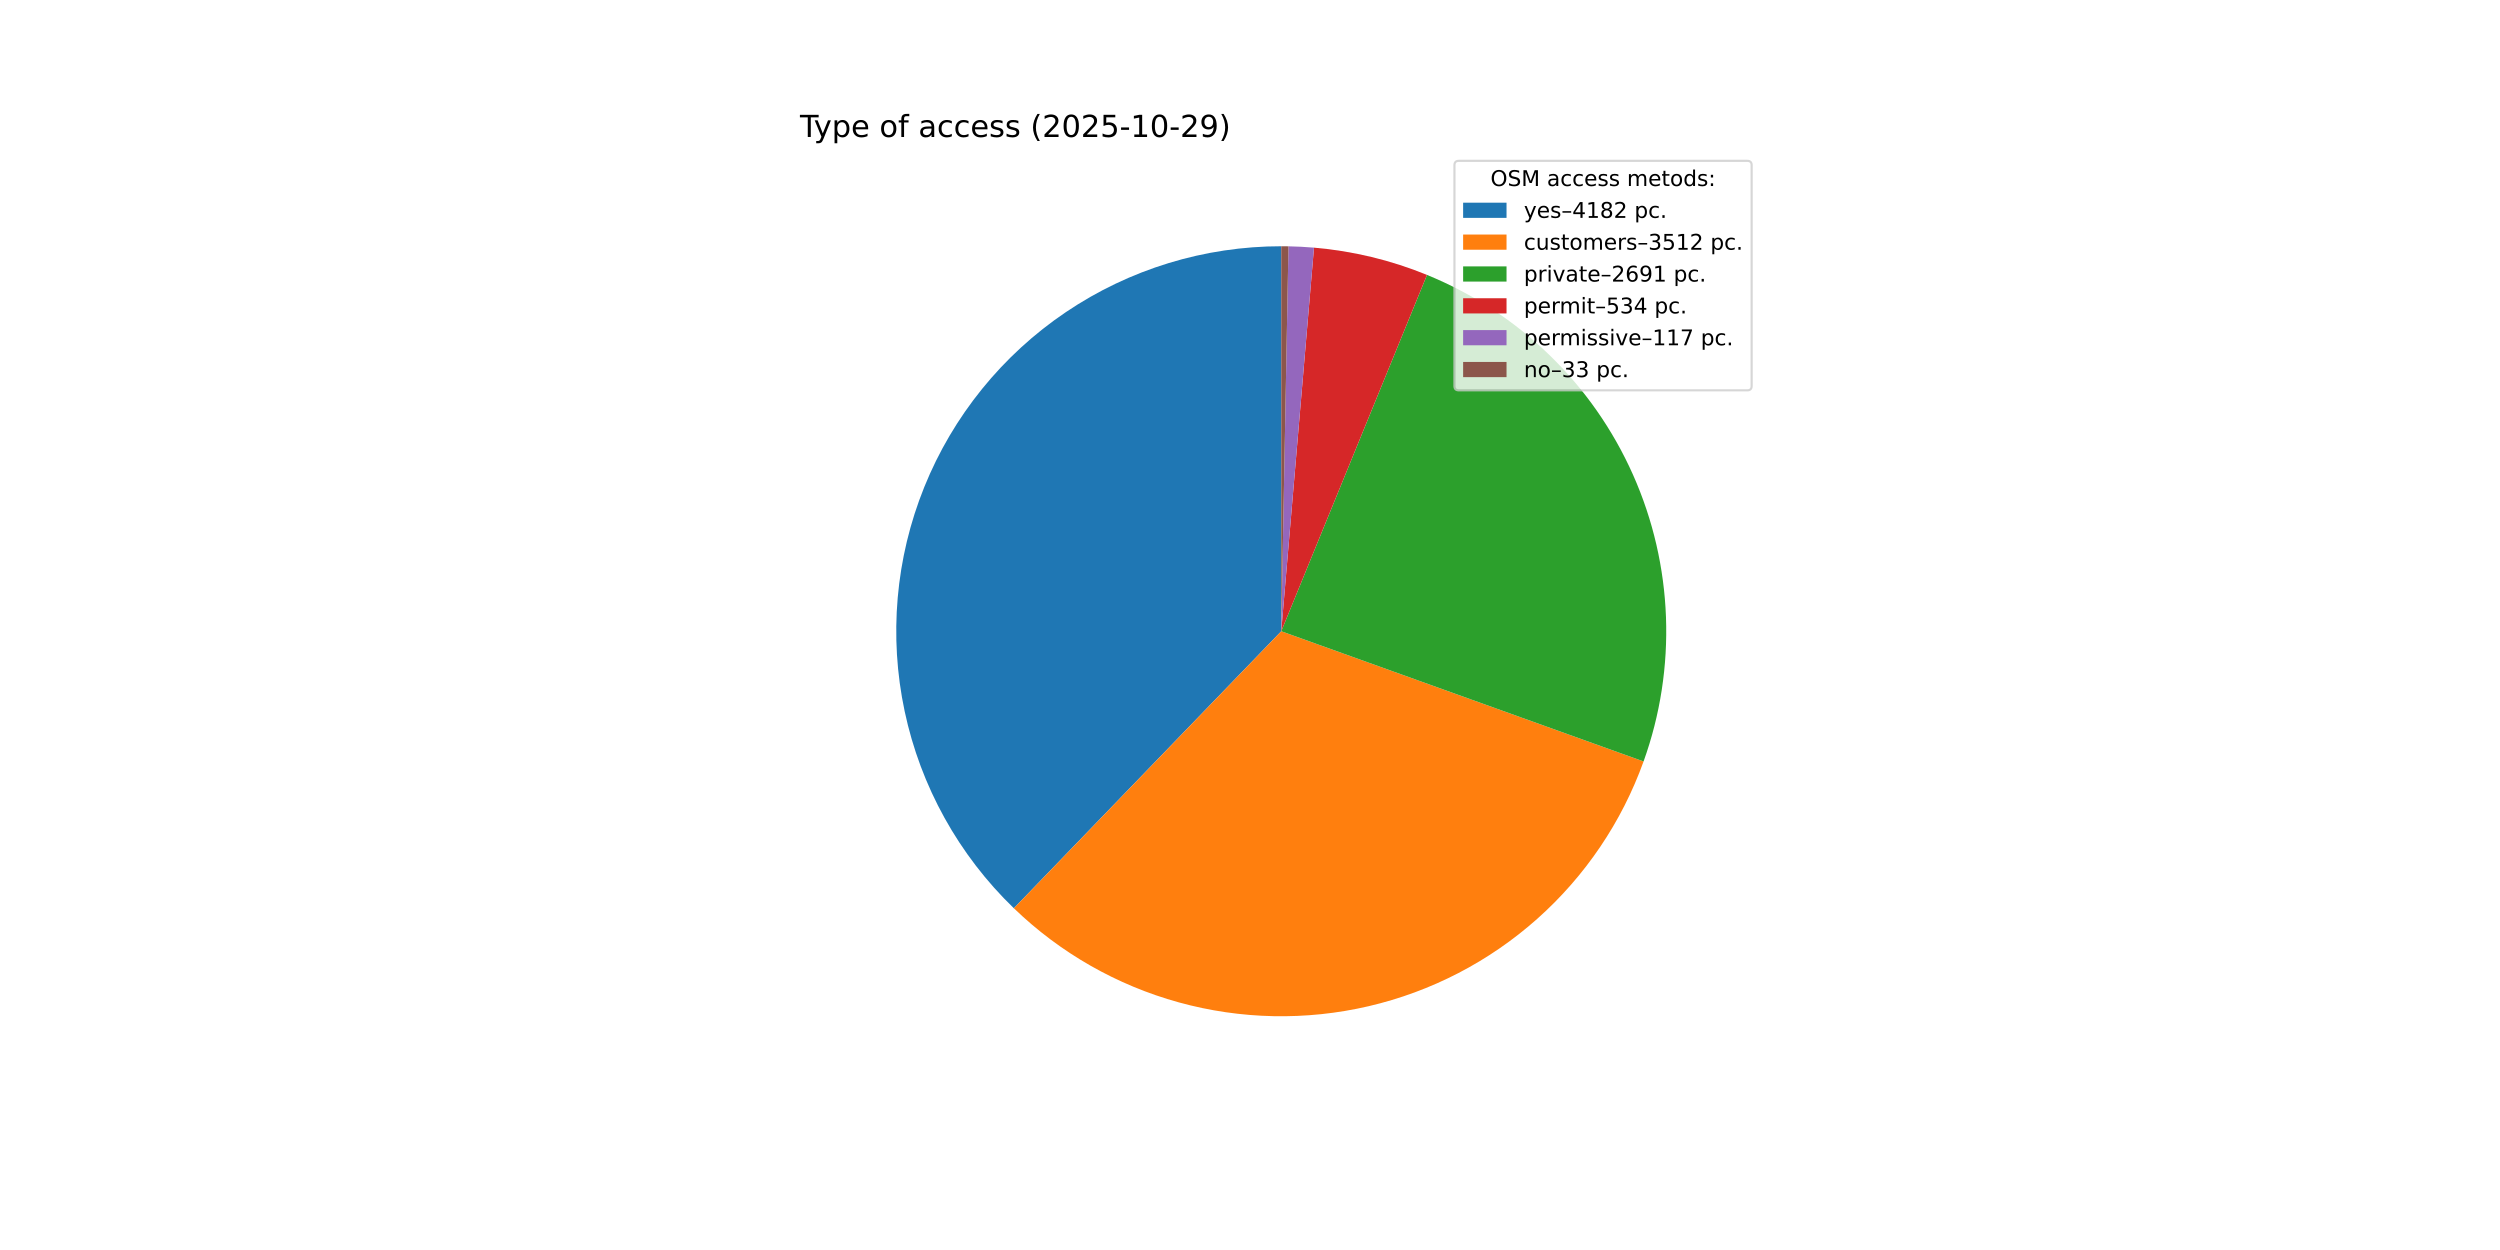
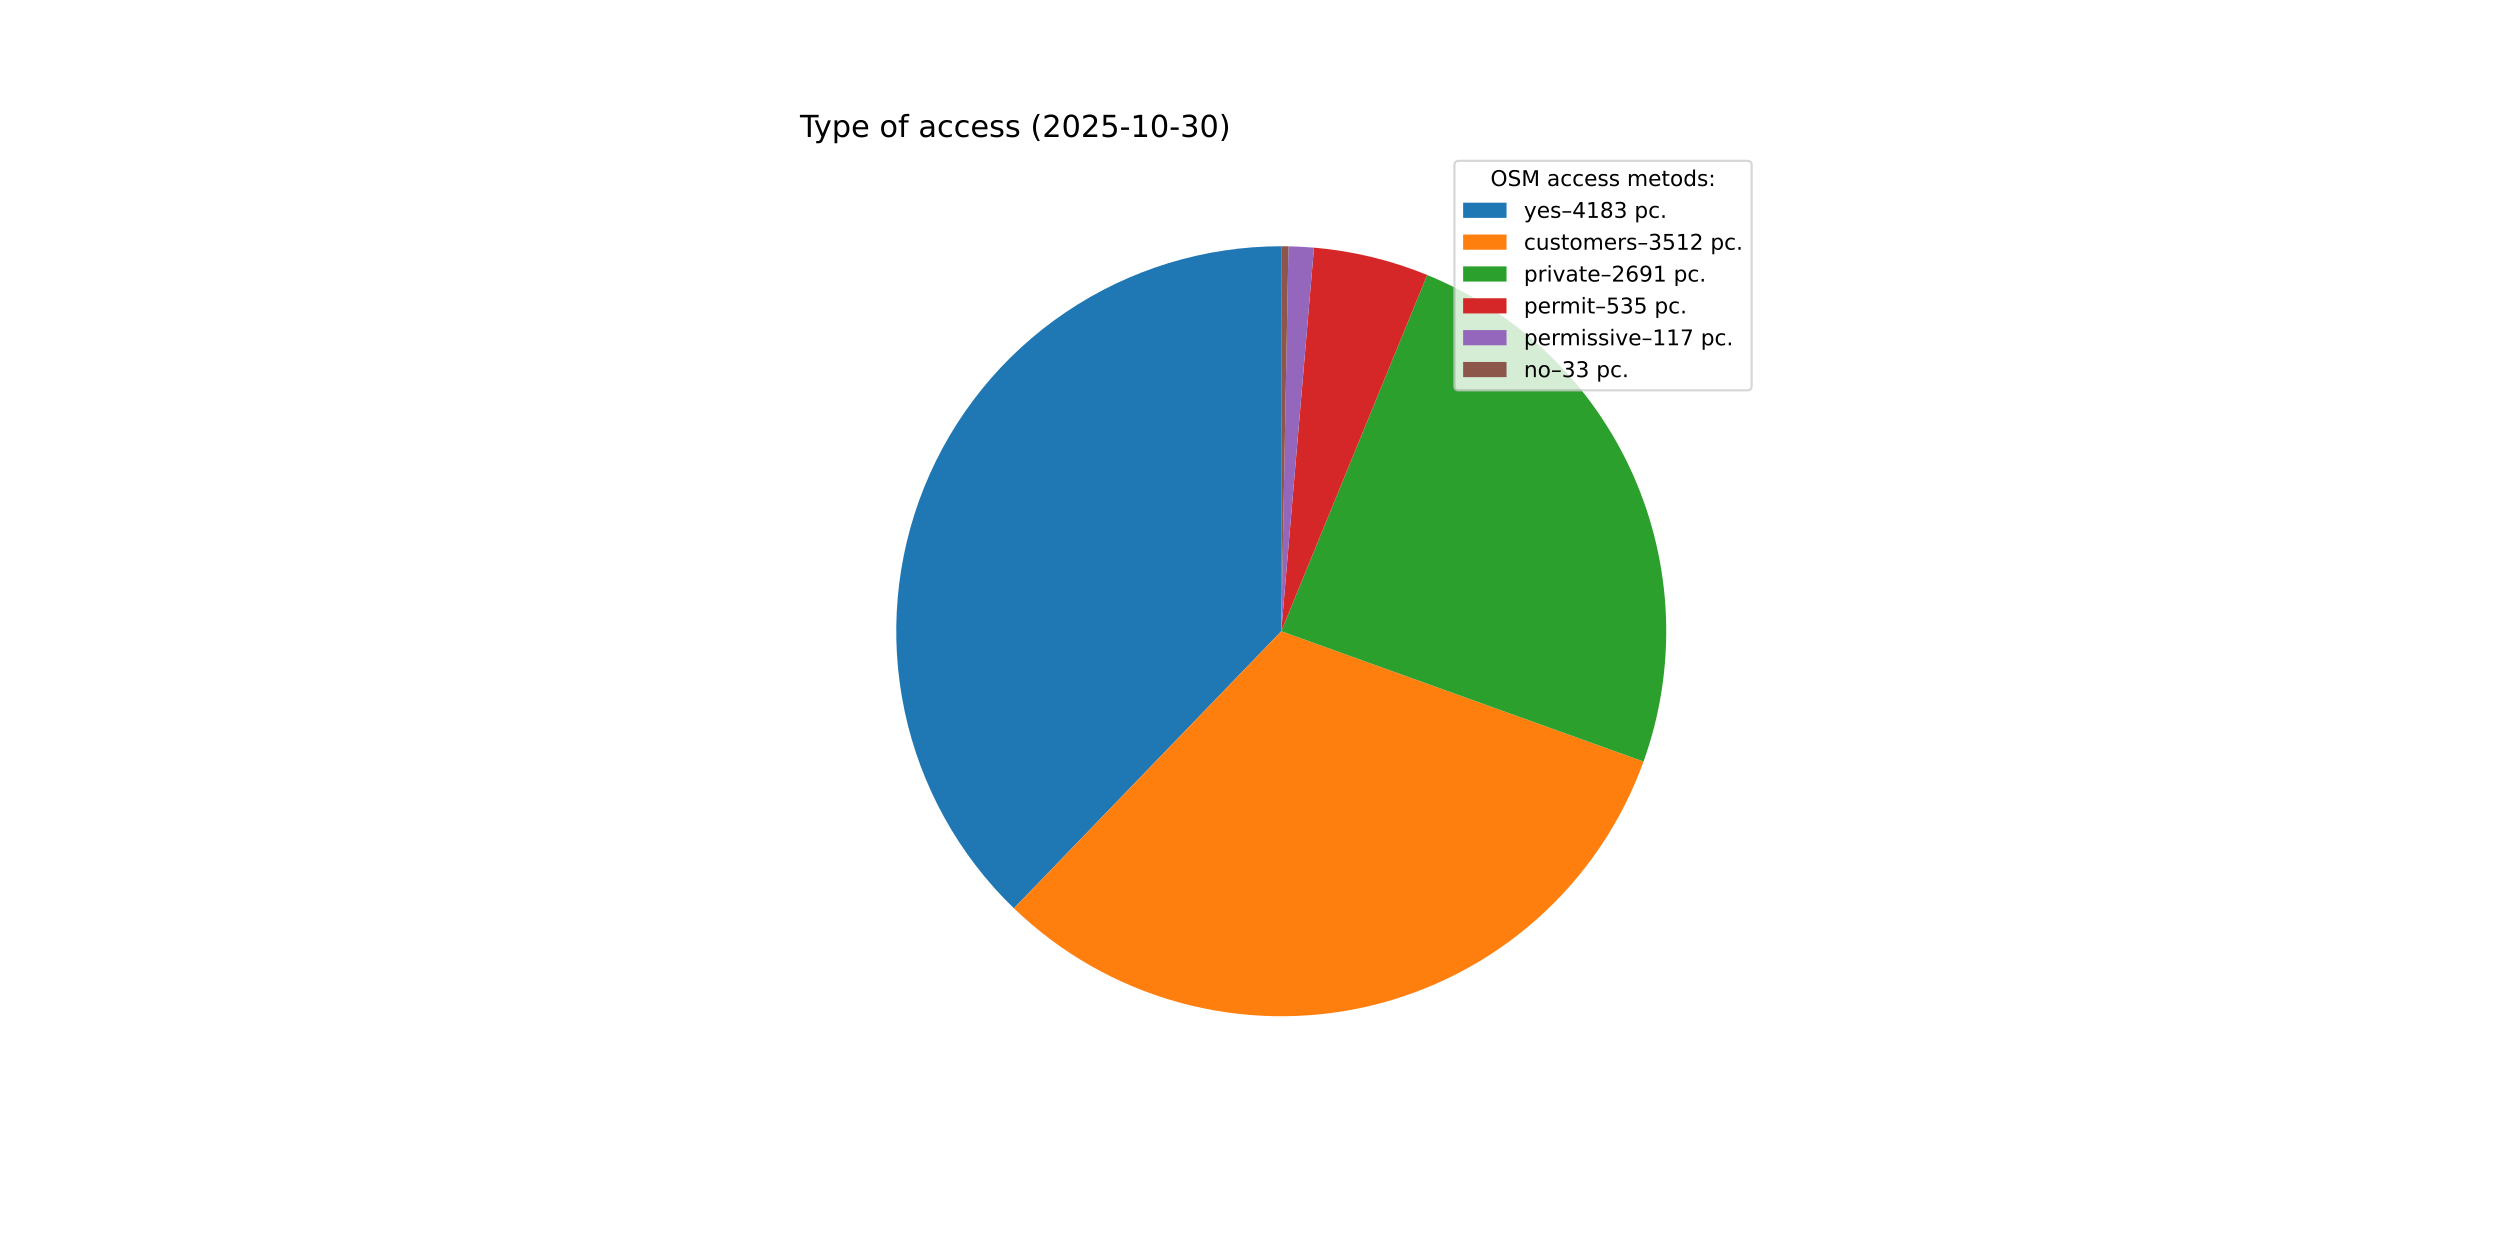
<svg xmlns="http://www.w3.org/2000/svg" xmlns:xlink="http://www.w3.org/1999/xlink" width="1152pt" height="576pt" viewBox="0 0 1152 576" version="1.1">
  <defs>
    <style type="text/css">*{stroke-linejoin: round; stroke-linecap: butt}</style>
  </defs>
  <g id="figure_1">
    <g id="patch_1">
      <path d="M 0 576  L 1152 576  L 1152 0  L 0 0  z " style="fill: #ffffff" />
    </g>
    <g id="axes_1">
      <g id="patch_2">
-         <path d="M 590.4 113.472  C 555.049 113.472 520.493 124.038 491.187 143.807  C 461.881 163.577 439.142 191.661 425.903 224.439  C 412.664 257.217 409.519 293.216 416.875 327.793  C 424.23 362.37 441.755 393.972 467.189 418.523  L 590.4 290.88  z " style="fill: #1f77b4" />
+         <path d="M 590.4 113.472  C 555.047 113.472 520.489 124.039 491.182 143.811  C 461.875 163.582 439.136 191.67 425.898 224.451  C 412.661 257.232 409.519 293.233 416.879 327.811  C 424.238 362.389 441.768 393.991 467.207 418.54  L 590.4 290.88  z " style="fill: #1f77b4" />
      </g>
      <g id="patch_3">
-         <path d="M 467.189 418.523  C 488.504 439.097 514.636 454.009 543.192 461.892  C 571.748 469.775 601.829 470.381 630.68 463.655  C 659.53 456.929 686.242 443.082 708.368 423.384  C 730.494 403.685 747.337 378.755 757.355 350.876  L 590.4 290.88  z " style="fill: #ff7f0e" />
+         <path d="M 467.207 418.54  C 488.52 439.108 514.649 454.014 543.2 461.894  C 571.751 469.774 601.827 470.38 630.672 463.657  C 659.518 456.933 686.226 443.091 708.35 423.399  C 730.475 403.707 747.319 378.784 757.342 350.913  L 590.4 290.88  z " style="fill: #ff7f0e" />
      </g>
      <g id="patch_4">
-         <path d="M 757.355 350.876  C 772.813 307.862 771.064 260.496 752.478 218.738  C 733.891 176.981 699.868 143.981 657.564 126.677  L 590.4 290.88  z " style="fill: #2ca02c" />
+         <path d="M 757.342 350.913  C 772.806 307.91 771.072 260.553 752.504 218.797  C 733.936 177.041 699.934 144.032 657.645 126.71  L 590.4 290.88  z " style="fill: #2ca02c" />
      </g>
      <g id="patch_5">
-         <path d="M 657.564 126.677  C 649.264 123.282 640.719 120.522 632.002 118.419  C 623.285 116.316 614.422 114.877 605.487 114.115  L 590.4 290.88  z " style="fill: #d62728" />
+         <path d="M 657.645 126.71  C 649.333 123.306 640.775 120.537 632.044 118.429  C 623.313 116.32 614.434 114.878 605.485 114.114  L 590.4 290.88  z " style="fill: #d62728" />
      </g>
      <g id="patch_6">
-         <path d="M 605.487 114.115  C 603.531 113.948 601.571 113.813 599.61 113.711  C 597.649 113.609 595.686 113.54 593.723 113.503  L 590.4 290.88  z " style="fill: #9467bd" />
+         <path d="M 605.485 114.114  C 603.528 113.948 601.569 113.813 599.609 113.711  C 597.648 113.609 595.685 113.54 593.722 113.503  L 590.4 290.88  z " style="fill: #9467bd" />
      </g>
      <g id="patch_7">
-         <path d="M 593.723 113.503  C 593.169 113.493 592.615 113.485 592.062 113.48  C 591.508 113.475 590.954 113.472 590.4 113.472  L 590.4 290.88  z " style="fill: #8c564b" />
+         <path d="M 593.722 113.503  C 593.169 113.493 592.615 113.485 592.061 113.48  C 591.508 113.475 590.954 113.472 590.4 113.472  L 590.4 290.88  z " style="fill: #8c564b" />
      </g>
      <g id="matplotlib.axis_1" />
      <g id="matplotlib.axis_2" />
      <g id="text_1">
        <g transform="translate(368.64 63.12) scale(0.14 -0.14)">
          <defs>
            <path id="DejaVuSans-54" d="M -19 4666  L 3928 4666  L 3928 4134  L 2272 4134  L 2272 0  L 1638 0  L 1638 4134  L -19 4134  L -19 4666  z " transform="scale(0.015625)" />
            <path id="DejaVuSans-79" d="M 2059 -325  Q 1816 -950 1584 -1140  Q 1353 -1331 966 -1331  L 506 -1331  L 506 -850  L 844 -850  Q 1081 -850 1212 -737  Q 1344 -625 1503 -206  L 1606 56  L 191 3500  L 800 3500  L 1894 763  L 2988 3500  L 3597 3500  L 2059 -325  z " transform="scale(0.015625)" />
            <path id="DejaVuSans-70" d="M 1159 525  L 1159 -1331  L 581 -1331  L 581 3500  L 1159 3500  L 1159 2969  Q 1341 3281 1617 3432  Q 1894 3584 2278 3584  Q 2916 3584 3314 3078  Q 3713 2572 3713 1747  Q 3713 922 3314 415  Q 2916 -91 2278 -91  Q 1894 -91 1617 61  Q 1341 213 1159 525  z M 3116 1747  Q 3116 2381 2855 2742  Q 2594 3103 2138 3103  Q 1681 3103 1420 2742  Q 1159 2381 1159 1747  Q 1159 1113 1420 752  Q 1681 391 2138 391  Q 2594 391 2855 752  Q 3116 1113 3116 1747  z " transform="scale(0.015625)" />
            <path id="DejaVuSans-65" d="M 3597 1894  L 3597 1613  L 953 1613  Q 991 1019 1311 708  Q 1631 397 2203 397  Q 2534 397 2845 478  Q 3156 559 3463 722  L 3463 178  Q 3153 47 2828 -22  Q 2503 -91 2169 -91  Q 1331 -91 842 396  Q 353 884 353 1716  Q 353 2575 817 3079  Q 1281 3584 2069 3584  Q 2775 3584 3186 3129  Q 3597 2675 3597 1894  z M 3022 2063  Q 3016 2534 2758 2815  Q 2500 3097 2075 3097  Q 1594 3097 1305 2825  Q 1016 2553 972 2059  L 3022 2063  z " transform="scale(0.015625)" />
            <path id="DejaVuSans-20" transform="scale(0.015625)" />
            <path id="DejaVuSans-6f" d="M 1959 3097  Q 1497 3097 1228 2736  Q 959 2375 959 1747  Q 959 1119 1226 758  Q 1494 397 1959 397  Q 2419 397 2687 759  Q 2956 1122 2956 1747  Q 2956 2369 2687 2733  Q 2419 3097 1959 3097  z M 1959 3584  Q 2709 3584 3137 3096  Q 3566 2609 3566 1747  Q 3566 888 3137 398  Q 2709 -91 1959 -91  Q 1206 -91 779 398  Q 353 888 353 1747  Q 353 2609 779 3096  Q 1206 3584 1959 3584  z " transform="scale(0.015625)" />
            <path id="DejaVuSans-66" d="M 2375 4863  L 2375 4384  L 1825 4384  Q 1516 4384 1395 4259  Q 1275 4134 1275 3809  L 1275 3500  L 2222 3500  L 2222 3053  L 1275 3053  L 1275 0  L 697 0  L 697 3053  L 147 3053  L 147 3500  L 697 3500  L 697 3744  Q 697 4328 969 4595  Q 1241 4863 1831 4863  L 2375 4863  z " transform="scale(0.015625)" />
            <path id="DejaVuSans-61" d="M 2194 1759  Q 1497 1759 1228 1600  Q 959 1441 959 1056  Q 959 750 1161 570  Q 1363 391 1709 391  Q 2188 391 2477 730  Q 2766 1069 2766 1631  L 2766 1759  L 2194 1759  z M 3341 1997  L 3341 0  L 2766 0  L 2766 531  Q 2569 213 2275 61  Q 1981 -91 1556 -91  Q 1019 -91 701 211  Q 384 513 384 1019  Q 384 1609 779 1909  Q 1175 2209 1959 2209  L 2766 2209  L 2766 2266  Q 2766 2663 2505 2880  Q 2244 3097 1772 3097  Q 1472 3097 1187 3025  Q 903 2953 641 2809  L 641 3341  Q 956 3463 1253 3523  Q 1550 3584 1831 3584  Q 2591 3584 2966 3190  Q 3341 2797 3341 1997  z " transform="scale(0.015625)" />
            <path id="DejaVuSans-63" d="M 3122 3366  L 3122 2828  Q 2878 2963 2633 3030  Q 2388 3097 2138 3097  Q 1578 3097 1268 2742  Q 959 2388 959 1747  Q 959 1106 1268 751  Q 1578 397 2138 397  Q 2388 397 2633 464  Q 2878 531 3122 666  L 3122 134  Q 2881 22 2623 -34  Q 2366 -91 2075 -91  Q 1284 -91 818 406  Q 353 903 353 1747  Q 353 2603 823 3093  Q 1294 3584 2113 3584  Q 2378 3584 2631 3529  Q 2884 3475 3122 3366  z " transform="scale(0.015625)" />
            <path id="DejaVuSans-73" d="M 2834 3397  L 2834 2853  Q 2591 2978 2328 3040  Q 2066 3103 1784 3103  Q 1356 3103 1142 2972  Q 928 2841 928 2578  Q 928 2378 1081 2264  Q 1234 2150 1697 2047  L 1894 2003  Q 2506 1872 2764 1633  Q 3022 1394 3022 966  Q 3022 478 2636 193  Q 2250 -91 1575 -91  Q 1294 -91 989 -36  Q 684 19 347 128  L 347 722  Q 666 556 975 473  Q 1284 391 1588 391  Q 1994 391 2212 530  Q 2431 669 2431 922  Q 2431 1156 2273 1281  Q 2116 1406 1581 1522  L 1381 1569  Q 847 1681 609 1914  Q 372 2147 372 2553  Q 372 3047 722 3315  Q 1072 3584 1716 3584  Q 2034 3584 2315 3537  Q 2597 3491 2834 3397  z " transform="scale(0.015625)" />
            <path id="DejaVuSans-28" d="M 1984 4856  Q 1566 4138 1362 3434  Q 1159 2731 1159 2009  Q 1159 1288 1364 580  Q 1569 -128 1984 -844  L 1484 -844  Q 1016 -109 783 600  Q 550 1309 550 2009  Q 550 2706 781 3412  Q 1013 4119 1484 4856  L 1984 4856  z " transform="scale(0.015625)" />
            <path id="DejaVuSans-32" d="M 1228 531  L 3431 531  L 3431 0  L 469 0  L 469 531  Q 828 903 1448 1529  Q 2069 2156 2228 2338  Q 2531 2678 2651 2914  Q 2772 3150 2772 3378  Q 2772 3750 2511 3984  Q 2250 4219 1831 4219  Q 1534 4219 1204 4116  Q 875 4013 500 3803  L 500 4441  Q 881 4594 1212 4672  Q 1544 4750 1819 4750  Q 2544 4750 2975 4387  Q 3406 4025 3406 3419  Q 3406 3131 3298 2873  Q 3191 2616 2906 2266  Q 2828 2175 2409 1742  Q 1991 1309 1228 531  z " transform="scale(0.015625)" />
            <path id="DejaVuSans-30" d="M 2034 4250  Q 1547 4250 1301 3770  Q 1056 3291 1056 2328  Q 1056 1369 1301 889  Q 1547 409 2034 409  Q 2525 409 2770 889  Q 3016 1369 3016 2328  Q 3016 3291 2770 3770  Q 2525 4250 2034 4250  z M 2034 4750  Q 2819 4750 3233 4129  Q 3647 3509 3647 2328  Q 3647 1150 3233 529  Q 2819 -91 2034 -91  Q 1250 -91 836 529  Q 422 1150 422 2328  Q 422 3509 836 4129  Q 1250 4750 2034 4750  z " transform="scale(0.015625)" />
            <path id="DejaVuSans-35" d="M 691 4666  L 3169 4666  L 3169 4134  L 1269 4134  L 1269 2991  Q 1406 3038 1543 3061  Q 1681 3084 1819 3084  Q 2600 3084 3056 2656  Q 3513 2228 3513 1497  Q 3513 744 3044 326  Q 2575 -91 1722 -91  Q 1428 -91 1123 -41  Q 819 9 494 109  L 494 744  Q 775 591 1075 516  Q 1375 441 1709 441  Q 2250 441 2565 725  Q 2881 1009 2881 1497  Q 2881 1984 2565 2268  Q 2250 2553 1709 2553  Q 1456 2553 1204 2497  Q 953 2441 691 2322  L 691 4666  z " transform="scale(0.015625)" />
            <path id="DejaVuSans-2d" d="M 313 2009  L 1997 2009  L 1997 1497  L 313 1497  L 313 2009  z " transform="scale(0.015625)" />
            <path id="DejaVuSans-31" d="M 794 531  L 1825 531  L 1825 4091  L 703 3866  L 703 4441  L 1819 4666  L 2450 4666  L 2450 531  L 3481 531  L 3481 0  L 794 0  L 794 531  z " transform="scale(0.015625)" />
-             <path id="DejaVuSans-39" d="M 703 97  L 703 672  Q 941 559 1184 500  Q 1428 441 1663 441  Q 2288 441 2617 861  Q 2947 1281 2994 2138  Q 2813 1869 2534 1725  Q 2256 1581 1919 1581  Q 1219 1581 811 2004  Q 403 2428 403 3163  Q 403 3881 828 4315  Q 1253 4750 1959 4750  Q 2769 4750 3195 4129  Q 3622 3509 3622 2328  Q 3622 1225 3098 567  Q 2575 -91 1691 -91  Q 1453 -91 1209 -44  Q 966 3 703 97  z M 1959 2075  Q 2384 2075 2632 2365  Q 2881 2656 2881 3163  Q 2881 3666 2632 3958  Q 2384 4250 1959 4250  Q 1534 4250 1286 3958  Q 1038 3666 1038 3163  Q 1038 2656 1286 2365  Q 1534 2075 1959 2075  z " transform="scale(0.015625)" />
+             <path id="DejaVuSans-33" d="M 2597 2516  Q 3050 2419 3304 2112  Q 3559 1806 3559 1356  Q 3559 666 3084 287  Q 2609 -91 1734 -91  Q 1441 -91 1130 -33  Q 819 25 488 141  L 488 750  Q 750 597 1062 519  Q 1375 441 1716 441  Q 2309 441 2620 675  Q 2931 909 2931 1356  Q 2931 1769 2642 2001  Q 2353 2234 1838 2234  L 1294 2234  L 1294 2753  L 1863 2753  Q 2328 2753 2575 2939  Q 2822 3125 2822 3475  Q 2822 3834 2567 4026  Q 2313 4219 1838 4219  Q 1578 4219 1281 4162  Q 984 4106 628 3988  L 628 4550  Q 988 4650 1302 4700  Q 1616 4750 1894 4750  Q 2613 4750 3031 4423  Q 3450 4097 3450 3541  Q 3450 3153 3228 2886  Q 3006 2619 2597 2516  z " transform="scale(0.015625)" />
            <path id="DejaVuSans-29" d="M 513 4856  L 1013 4856  Q 1481 4119 1714 3412  Q 1947 2706 1947 2009  Q 1947 1309 1714 600  Q 1481 -109 1013 -844  L 513 -844  Q 928 -128 1133 580  Q 1338 1288 1338 2009  Q 1338 2731 1133 3434  Q 928 4138 513 4856  z " transform="scale(0.015625)" />
          </defs>
          <use xlink:href="#DejaVuSans-54" />
          <use xlink:href="#DejaVuSans-79" x="45.459" />
          <use xlink:href="#DejaVuSans-70" x="104.639" />
          <use xlink:href="#DejaVuSans-65" x="168.115" />
          <use xlink:href="#DejaVuSans-20" x="229.639" />
          <use xlink:href="#DejaVuSans-6f" x="261.426" />
          <use xlink:href="#DejaVuSans-66" x="322.607" />
          <use xlink:href="#DejaVuSans-20" x="357.812" />
          <use xlink:href="#DejaVuSans-61" x="389.6" />
          <use xlink:href="#DejaVuSans-63" x="450.879" />
          <use xlink:href="#DejaVuSans-63" x="505.859" />
          <use xlink:href="#DejaVuSans-65" x="560.84" />
          <use xlink:href="#DejaVuSans-73" x="622.363" />
          <use xlink:href="#DejaVuSans-73" x="674.463" />
          <use xlink:href="#DejaVuSans-20" x="726.562" />
          <use xlink:href="#DejaVuSans-28" x="758.35" />
          <use xlink:href="#DejaVuSans-32" x="797.363" />
          <use xlink:href="#DejaVuSans-30" x="860.986" />
          <use xlink:href="#DejaVuSans-32" x="924.609" />
          <use xlink:href="#DejaVuSans-35" x="988.232" />
          <use xlink:href="#DejaVuSans-2d" x="1051.855" />
          <use xlink:href="#DejaVuSans-31" x="1087.939" />
          <use xlink:href="#DejaVuSans-30" x="1151.562" />
          <use xlink:href="#DejaVuSans-2d" x="1215.186" />
-           <use xlink:href="#DejaVuSans-32" x="1251.27" />
-           <use xlink:href="#DejaVuSans-39" x="1314.893" />
+           <use xlink:href="#DejaVuSans-33" x="1251.27" />
+           <use xlink:href="#DejaVuSans-30" x="1314.893" />
          <use xlink:href="#DejaVuSans-29" x="1378.516" />
        </g>
      </g>
      <g id="legend_1">
        <g id="patch_8">
          <path d="M 672.208 179.867  L 805.16 179.867  Q 807.16 179.867 807.16 177.867  L 807.16 76.12  Q 807.16 74.12 805.16 74.12  L 672.208 74.12  Q 670.208 74.12 670.208 76.12  L 670.208 177.867  Q 670.208 179.867 672.208 179.867  z " style="fill: #ffffff; opacity: 0.8; stroke: #cccccc; stroke-linejoin: miter" />
        </g>
        <g id="text_2">
          <g transform="translate(686.8038 85.71844) scale(0.1 -0.1)">
            <defs>
              <path id="DejaVuSans-4f" d="M 2522 4238  Q 1834 4238 1429 3725  Q 1025 3213 1025 2328  Q 1025 1447 1429 934  Q 1834 422 2522 422  Q 3209 422 3611 934  Q 4013 1447 4013 2328  Q 4013 3213 3611 3725  Q 3209 4238 2522 4238  z M 2522 4750  Q 3503 4750 4090 4092  Q 4678 3434 4678 2328  Q 4678 1225 4090 567  Q 3503 -91 2522 -91  Q 1538 -91 948 565  Q 359 1222 359 2328  Q 359 3434 948 4092  Q 1538 4750 2522 4750  z " transform="scale(0.015625)" />
              <path id="DejaVuSans-53" d="M 3425 4513  L 3425 3897  Q 3066 4069 2747 4153  Q 2428 4238 2131 4238  Q 1616 4238 1336 4038  Q 1056 3838 1056 3469  Q 1056 3159 1242 3001  Q 1428 2844 1947 2747  L 2328 2669  Q 3034 2534 3370 2195  Q 3706 1856 3706 1288  Q 3706 609 3251 259  Q 2797 -91 1919 -91  Q 1588 -91 1214 -16  Q 841 59 441 206  L 441 856  Q 825 641 1194 531  Q 1563 422 1919 422  Q 2459 422 2753 634  Q 3047 847 3047 1241  Q 3047 1584 2836 1778  Q 2625 1972 2144 2069  L 1759 2144  Q 1053 2284 737 2584  Q 422 2884 422 3419  Q 422 4038 858 4394  Q 1294 4750 2059 4750  Q 2388 4750 2728 4690  Q 3069 4631 3425 4513  z " transform="scale(0.015625)" />
              <path id="DejaVuSans-4d" d="M 628 4666  L 1569 4666  L 2759 1491  L 3956 4666  L 4897 4666  L 4897 0  L 4281 0  L 4281 4097  L 3078 897  L 2444 897  L 1241 4097  L 1241 0  L 628 0  L 628 4666  z " transform="scale(0.015625)" />
              <path id="DejaVuSans-6d" d="M 3328 2828  Q 3544 3216 3844 3400  Q 4144 3584 4550 3584  Q 5097 3584 5394 3201  Q 5691 2819 5691 2113  L 5691 0  L 5113 0  L 5113 2094  Q 5113 2597 4934 2840  Q 4756 3084 4391 3084  Q 3944 3084 3684 2787  Q 3425 2491 3425 1978  L 3425 0  L 2847 0  L 2847 2094  Q 2847 2600 2669 2842  Q 2491 3084 2119 3084  Q 1678 3084 1418 2786  Q 1159 2488 1159 1978  L 1159 0  L 581 0  L 581 3500  L 1159 3500  L 1159 2956  Q 1356 3278 1631 3431  Q 1906 3584 2284 3584  Q 2666 3584 2933 3390  Q 3200 3197 3328 2828  z " transform="scale(0.015625)" />
              <path id="DejaVuSans-74" d="M 1172 4494  L 1172 3500  L 2356 3500  L 2356 3053  L 1172 3053  L 1172 1153  Q 1172 725 1289 603  Q 1406 481 1766 481  L 2356 481  L 2356 0  L 1766 0  Q 1100 0 847 248  Q 594 497 594 1153  L 594 3053  L 172 3053  L 172 3500  L 594 3500  L 594 4494  L 1172 4494  z " transform="scale(0.015625)" />
              <path id="DejaVuSans-64" d="M 2906 2969  L 2906 4863  L 3481 4863  L 3481 0  L 2906 0  L 2906 525  Q 2725 213 2448 61  Q 2172 -91 1784 -91  Q 1150 -91 751 415  Q 353 922 353 1747  Q 353 2572 751 3078  Q 1150 3584 1784 3584  Q 2172 3584 2448 3432  Q 2725 3281 2906 2969  z M 947 1747  Q 947 1113 1208 752  Q 1469 391 1925 391  Q 2381 391 2643 752  Q 2906 1113 2906 1747  Q 2906 2381 2643 2742  Q 2381 3103 1925 3103  Q 1469 3103 1208 2742  Q 947 2381 947 1747  z " transform="scale(0.015625)" />
              <path id="DejaVuSans-3a" d="M 750 794  L 1409 794  L 1409 0  L 750 0  L 750 794  z M 750 3309  L 1409 3309  L 1409 2516  L 750 2516  L 750 3309  z " transform="scale(0.015625)" />
            </defs>
            <use xlink:href="#DejaVuSans-4f" />
            <use xlink:href="#DejaVuSans-53" x="78.711" />
            <use xlink:href="#DejaVuSans-4d" x="142.188" />
            <use xlink:href="#DejaVuSans-20" x="228.467" />
            <use xlink:href="#DejaVuSans-61" x="260.254" />
            <use xlink:href="#DejaVuSans-63" x="321.533" />
            <use xlink:href="#DejaVuSans-63" x="376.514" />
            <use xlink:href="#DejaVuSans-65" x="431.494" />
            <use xlink:href="#DejaVuSans-73" x="493.018" />
            <use xlink:href="#DejaVuSans-73" x="545.117" />
            <use xlink:href="#DejaVuSans-20" x="597.217" />
            <use xlink:href="#DejaVuSans-6d" x="629.004" />
            <use xlink:href="#DejaVuSans-65" x="726.416" />
            <use xlink:href="#DejaVuSans-74" x="787.939" />
            <use xlink:href="#DejaVuSans-6f" x="827.148" />
            <use xlink:href="#DejaVuSans-64" x="888.33" />
            <use xlink:href="#DejaVuSans-73" x="951.807" />
            <use xlink:href="#DejaVuSans-3a" x="1003.906" />
          </g>
        </g>
        <g id="patch_9">
          <path d="M 674.208 100.397  L 694.208 100.397  L 694.208 93.397  L 674.208 93.397  z " style="fill: #1f77b4" />
        </g>
        <g id="text_3">
          <g transform="translate(702.2084 100.3966) scale(0.1 -0.1)">
            <defs>
              <path id="DejaVuSans-2013" d="M 313 1978  L 2888 1978  L 2888 1528  L 313 1528  L 313 1978  z " transform="scale(0.015625)" />
              <path id="DejaVuSans-34" d="M 2419 4116  L 825 1625  L 2419 1625  L 2419 4116  z M 2253 4666  L 3047 4666  L 3047 1625  L 3713 1625  L 3713 1100  L 3047 1100  L 3047 0  L 2419 0  L 2419 1100  L 313 1100  L 313 1709  L 2253 4666  z " transform="scale(0.015625)" />
              <path id="DejaVuSans-38" d="M 2034 2216  Q 1584 2216 1326 1975  Q 1069 1734 1069 1313  Q 1069 891 1326 650  Q 1584 409 2034 409  Q 2484 409 2743 651  Q 3003 894 3003 1313  Q 3003 1734 2745 1975  Q 2488 2216 2034 2216  z M 1403 2484  Q 997 2584 770 2862  Q 544 3141 544 3541  Q 544 4100 942 4425  Q 1341 4750 2034 4750  Q 2731 4750 3128 4425  Q 3525 4100 3525 3541  Q 3525 3141 3298 2862  Q 3072 2584 2669 2484  Q 3125 2378 3379 2068  Q 3634 1759 3634 1313  Q 3634 634 3220 271  Q 2806 -91 2034 -91  Q 1263 -91 848 271  Q 434 634 434 1313  Q 434 1759 690 2068  Q 947 2378 1403 2484  z M 1172 3481  Q 1172 3119 1398 2916  Q 1625 2713 2034 2713  Q 2441 2713 2670 2916  Q 2900 3119 2900 3481  Q 2900 3844 2670 4047  Q 2441 4250 2034 4250  Q 1625 4250 1398 4047  Q 1172 3844 1172 3481  z " transform="scale(0.015625)" />
              <path id="DejaVuSans-2e" d="M 684 794  L 1344 794  L 1344 0  L 684 0  L 684 794  z " transform="scale(0.015625)" />
            </defs>
            <use xlink:href="#DejaVuSans-79" />
            <use xlink:href="#DejaVuSans-65" x="59.18" />
            <use xlink:href="#DejaVuSans-73" x="120.703" />
            <use xlink:href="#DejaVuSans-2013" x="172.803" />
            <use xlink:href="#DejaVuSans-34" x="222.803" />
            <use xlink:href="#DejaVuSans-31" x="286.426" />
            <use xlink:href="#DejaVuSans-38" x="350.049" />
-             <use xlink:href="#DejaVuSans-32" x="413.672" />
+             <use xlink:href="#DejaVuSans-33" x="413.672" />
            <use xlink:href="#DejaVuSans-20" x="477.295" />
            <use xlink:href="#DejaVuSans-70" x="509.082" />
            <use xlink:href="#DejaVuSans-63" x="572.559" />
            <use xlink:href="#DejaVuSans-2e" x="627.539" />
          </g>
        </g>
        <g id="patch_10">
          <path d="M 674.208 115.075  L 694.208 115.075  L 694.208 108.075  L 674.208 108.075  z " style="fill: #ff7f0e" />
        </g>
        <g id="text_4">
          <g transform="translate(702.2084 115.0747) scale(0.1 -0.1)">
            <defs>
              <path id="DejaVuSans-75" d="M 544 1381  L 544 3500  L 1119 3500  L 1119 1403  Q 1119 906 1312 657  Q 1506 409 1894 409  Q 2359 409 2629 706  Q 2900 1003 2900 1516  L 2900 3500  L 3475 3500  L 3475 0  L 2900 0  L 2900 538  Q 2691 219 2414 64  Q 2138 -91 1772 -91  Q 1169 -91 856 284  Q 544 659 544 1381  z M 1991 3584  L 1991 3584  z " transform="scale(0.015625)" />
              <path id="DejaVuSans-72" d="M 2631 2963  Q 2534 3019 2420 3045  Q 2306 3072 2169 3072  Q 1681 3072 1420 2755  Q 1159 2438 1159 1844  L 1159 0  L 581 0  L 581 3500  L 1159 3500  L 1159 2956  Q 1341 3275 1631 3429  Q 1922 3584 2338 3584  Q 2397 3584 2469 3576  Q 2541 3569 2628 3553  L 2631 2963  z " transform="scale(0.015625)" />
-               <path id="DejaVuSans-33" d="M 2597 2516  Q 3050 2419 3304 2112  Q 3559 1806 3559 1356  Q 3559 666 3084 287  Q 2609 -91 1734 -91  Q 1441 -91 1130 -33  Q 819 25 488 141  L 488 750  Q 750 597 1062 519  Q 1375 441 1716 441  Q 2309 441 2620 675  Q 2931 909 2931 1356  Q 2931 1769 2642 2001  Q 2353 2234 1838 2234  L 1294 2234  L 1294 2753  L 1863 2753  Q 2328 2753 2575 2939  Q 2822 3125 2822 3475  Q 2822 3834 2567 4026  Q 2313 4219 1838 4219  Q 1578 4219 1281 4162  Q 984 4106 628 3988  L 628 4550  Q 988 4650 1302 4700  Q 1616 4750 1894 4750  Q 2613 4750 3031 4423  Q 3450 4097 3450 3541  Q 3450 3153 3228 2886  Q 3006 2619 2597 2516  z " transform="scale(0.015625)" />
            </defs>
            <use xlink:href="#DejaVuSans-63" />
            <use xlink:href="#DejaVuSans-75" x="54.98" />
            <use xlink:href="#DejaVuSans-73" x="118.359" />
            <use xlink:href="#DejaVuSans-74" x="170.459" />
            <use xlink:href="#DejaVuSans-6f" x="209.668" />
            <use xlink:href="#DejaVuSans-6d" x="270.85" />
            <use xlink:href="#DejaVuSans-65" x="368.262" />
            <use xlink:href="#DejaVuSans-72" x="429.785" />
            <use xlink:href="#DejaVuSans-73" x="470.898" />
            <use xlink:href="#DejaVuSans-2013" x="522.998" />
            <use xlink:href="#DejaVuSans-33" x="572.998" />
            <use xlink:href="#DejaVuSans-35" x="636.621" />
            <use xlink:href="#DejaVuSans-31" x="700.244" />
            <use xlink:href="#DejaVuSans-32" x="763.867" />
            <use xlink:href="#DejaVuSans-20" x="827.49" />
            <use xlink:href="#DejaVuSans-70" x="859.277" />
            <use xlink:href="#DejaVuSans-63" x="922.754" />
            <use xlink:href="#DejaVuSans-2e" x="977.734" />
          </g>
        </g>
        <g id="patch_11">
          <path d="M 674.208 129.753  L 694.208 129.753  L 694.208 122.753  L 674.208 122.753  z " style="fill: #2ca02c" />
        </g>
        <g id="text_5">
          <g transform="translate(702.2084 129.7528) scale(0.1 -0.1)">
            <defs>
              <path id="DejaVuSans-69" d="M 603 3500  L 1178 3500  L 1178 0  L 603 0  L 603 3500  z M 603 4863  L 1178 4863  L 1178 4134  L 603 4134  L 603 4863  z " transform="scale(0.015625)" />
              <path id="DejaVuSans-76" d="M 191 3500  L 800 3500  L 1894 563  L 2988 3500  L 3597 3500  L 2284 0  L 1503 0  L 191 3500  z " transform="scale(0.015625)" />
              <path id="DejaVuSans-36" d="M 2113 2584  Q 1688 2584 1439 2293  Q 1191 2003 1191 1497  Q 1191 994 1439 701  Q 1688 409 2113 409  Q 2538 409 2786 701  Q 3034 994 3034 1497  Q 3034 2003 2786 2293  Q 2538 2584 2113 2584  z M 3366 4563  L 3366 3988  Q 3128 4100 2886 4159  Q 2644 4219 2406 4219  Q 1781 4219 1451 3797  Q 1122 3375 1075 2522  Q 1259 2794 1537 2939  Q 1816 3084 2150 3084  Q 2853 3084 3261 2657  Q 3669 2231 3669 1497  Q 3669 778 3244 343  Q 2819 -91 2113 -91  Q 1303 -91 875 529  Q 447 1150 447 2328  Q 447 3434 972 4092  Q 1497 4750 2381 4750  Q 2619 4750 2861 4703  Q 3103 4656 3366 4563  z " transform="scale(0.015625)" />
+               <path id="DejaVuSans-39" d="M 703 97  L 703 672  Q 941 559 1184 500  Q 1428 441 1663 441  Q 2288 441 2617 861  Q 2947 1281 2994 2138  Q 2813 1869 2534 1725  Q 2256 1581 1919 1581  Q 1219 1581 811 2004  Q 403 2428 403 3163  Q 403 3881 828 4315  Q 1253 4750 1959 4750  Q 2769 4750 3195 4129  Q 3622 3509 3622 2328  Q 3622 1225 3098 567  Q 2575 -91 1691 -91  Q 1453 -91 1209 -44  Q 966 3 703 97  z M 1959 2075  Q 2384 2075 2632 2365  Q 2881 2656 2881 3163  Q 2881 3666 2632 3958  Q 2384 4250 1959 4250  Q 1534 4250 1286 3958  Q 1038 3666 1038 3163  Q 1038 2656 1286 2365  Q 1534 2075 1959 2075  z " transform="scale(0.015625)" />
            </defs>
            <use xlink:href="#DejaVuSans-70" />
            <use xlink:href="#DejaVuSans-72" x="63.477" />
            <use xlink:href="#DejaVuSans-69" x="104.59" />
            <use xlink:href="#DejaVuSans-76" x="132.373" />
            <use xlink:href="#DejaVuSans-61" x="191.553" />
            <use xlink:href="#DejaVuSans-74" x="252.832" />
            <use xlink:href="#DejaVuSans-65" x="292.041" />
            <use xlink:href="#DejaVuSans-2013" x="353.564" />
            <use xlink:href="#DejaVuSans-32" x="403.564" />
            <use xlink:href="#DejaVuSans-36" x="467.188" />
            <use xlink:href="#DejaVuSans-39" x="530.811" />
            <use xlink:href="#DejaVuSans-31" x="594.434" />
            <use xlink:href="#DejaVuSans-20" x="658.057" />
            <use xlink:href="#DejaVuSans-70" x="689.844" />
            <use xlink:href="#DejaVuSans-63" x="753.32" />
            <use xlink:href="#DejaVuSans-2e" x="808.301" />
          </g>
        </g>
        <g id="patch_12">
          <path d="M 674.208 144.431  L 694.208 144.431  L 694.208 137.431  L 674.208 137.431  z " style="fill: #d62728" />
        </g>
        <g id="text_6">
          <g transform="translate(702.2084 144.4309) scale(0.1 -0.1)">
            <use xlink:href="#DejaVuSans-70" />
            <use xlink:href="#DejaVuSans-65" x="63.477" />
            <use xlink:href="#DejaVuSans-72" x="125" />
            <use xlink:href="#DejaVuSans-6d" x="164.363" />
            <use xlink:href="#DejaVuSans-69" x="261.775" />
            <use xlink:href="#DejaVuSans-74" x="289.559" />
            <use xlink:href="#DejaVuSans-2013" x="328.768" />
            <use xlink:href="#DejaVuSans-35" x="378.768" />
            <use xlink:href="#DejaVuSans-33" x="442.391" />
-             <use xlink:href="#DejaVuSans-34" x="506.014" />
+             <use xlink:href="#DejaVuSans-35" x="506.014" />
            <use xlink:href="#DejaVuSans-20" x="569.637" />
            <use xlink:href="#DejaVuSans-70" x="601.424" />
            <use xlink:href="#DejaVuSans-63" x="664.9" />
            <use xlink:href="#DejaVuSans-2e" x="719.881" />
          </g>
        </g>
        <g id="patch_13">
          <path d="M 674.208 159.109  L 694.208 159.109  L 694.208 152.109  L 674.208 152.109  z " style="fill: #9467bd" />
        </g>
        <g id="text_7">
          <g transform="translate(702.2084 159.1091) scale(0.1 -0.1)">
            <defs>
              <path id="DejaVuSans-37" d="M 525 4666  L 3525 4666  L 3525 4397  L 1831 0  L 1172 0  L 2766 4134  L 525 4134  L 525 4666  z " transform="scale(0.015625)" />
            </defs>
            <use xlink:href="#DejaVuSans-70" />
            <use xlink:href="#DejaVuSans-65" x="63.477" />
            <use xlink:href="#DejaVuSans-72" x="125" />
            <use xlink:href="#DejaVuSans-6d" x="164.363" />
            <use xlink:href="#DejaVuSans-69" x="261.775" />
            <use xlink:href="#DejaVuSans-73" x="289.559" />
            <use xlink:href="#DejaVuSans-73" x="341.658" />
            <use xlink:href="#DejaVuSans-69" x="393.758" />
            <use xlink:href="#DejaVuSans-76" x="421.541" />
            <use xlink:href="#DejaVuSans-65" x="480.721" />
            <use xlink:href="#DejaVuSans-2013" x="542.244" />
            <use xlink:href="#DejaVuSans-31" x="592.244" />
            <use xlink:href="#DejaVuSans-31" x="655.867" />
            <use xlink:href="#DejaVuSans-37" x="719.49" />
            <use xlink:href="#DejaVuSans-20" x="783.113" />
            <use xlink:href="#DejaVuSans-70" x="814.9" />
            <use xlink:href="#DejaVuSans-63" x="878.377" />
            <use xlink:href="#DejaVuSans-2e" x="933.357" />
          </g>
        </g>
        <g id="patch_14">
          <path d="M 674.208 173.787  L 694.208 173.787  L 694.208 166.787  L 674.208 166.787  z " style="fill: #8c564b" />
        </g>
        <g id="text_8">
          <g transform="translate(702.2084 173.7872) scale(0.1 -0.1)">
            <defs>
              <path id="DejaVuSans-6e" d="M 3513 2113  L 3513 0  L 2938 0  L 2938 2094  Q 2938 2591 2744 2837  Q 2550 3084 2163 3084  Q 1697 3084 1428 2787  Q 1159 2491 1159 1978  L 1159 0  L 581 0  L 581 3500  L 1159 3500  L 1159 2956  Q 1366 3272 1645 3428  Q 1925 3584 2291 3584  Q 2894 3584 3203 3211  Q 3513 2838 3513 2113  z " transform="scale(0.015625)" />
            </defs>
            <use xlink:href="#DejaVuSans-6e" />
            <use xlink:href="#DejaVuSans-6f" x="63.379" />
            <use xlink:href="#DejaVuSans-2013" x="124.561" />
            <use xlink:href="#DejaVuSans-33" x="174.561" />
            <use xlink:href="#DejaVuSans-33" x="238.184" />
            <use xlink:href="#DejaVuSans-20" x="301.807" />
            <use xlink:href="#DejaVuSans-70" x="333.594" />
            <use xlink:href="#DejaVuSans-63" x="397.07" />
            <use xlink:href="#DejaVuSans-2e" x="452.051" />
          </g>
        </g>
      </g>
    </g>
  </g>
</svg>
